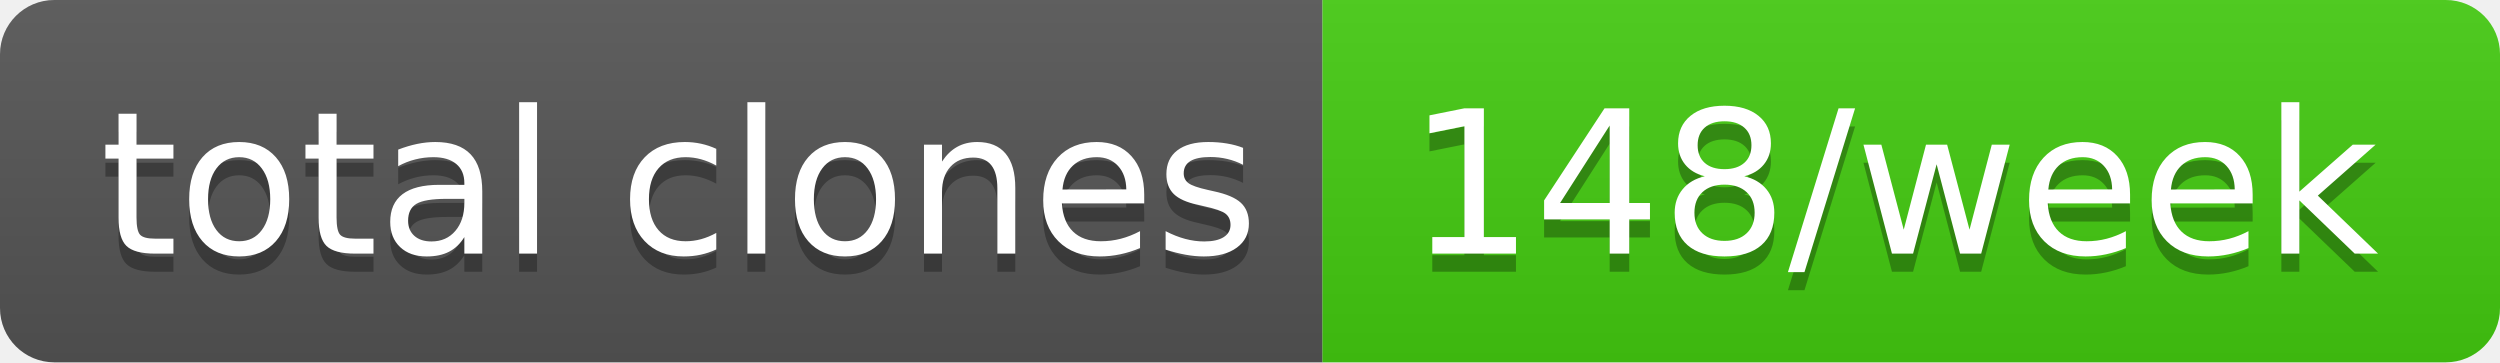
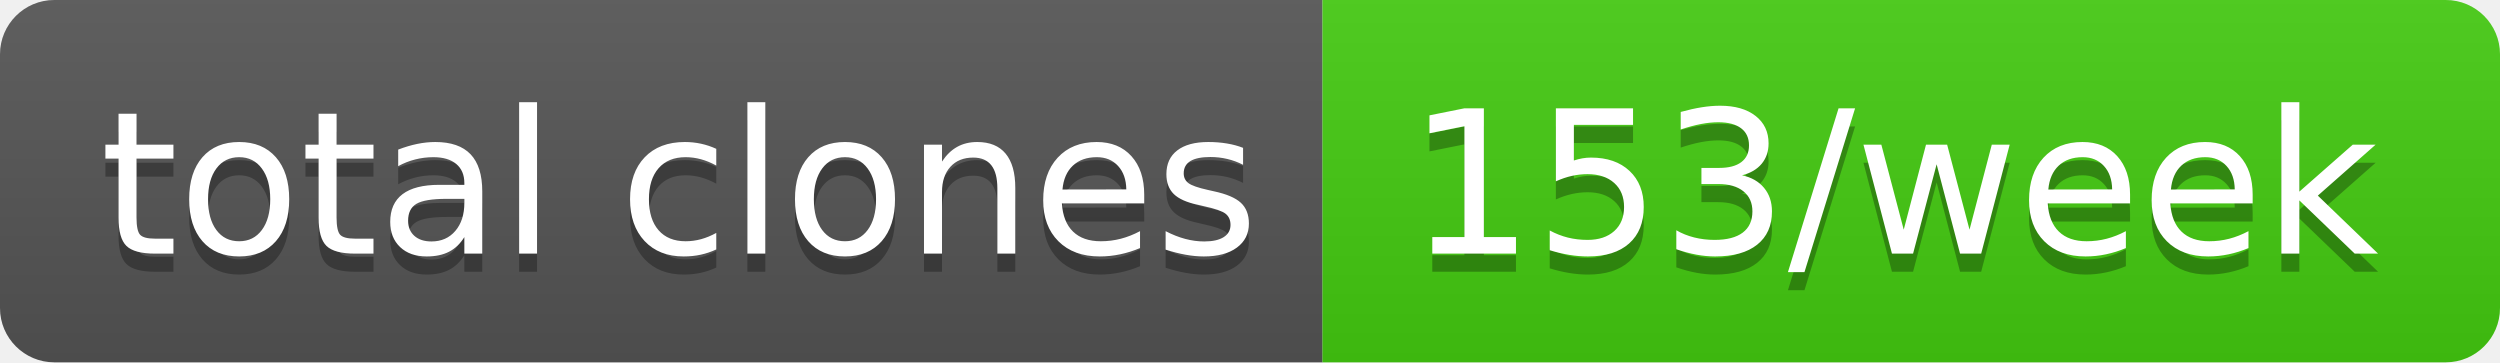
- <svg xmlns="http://www.w3.org/2000/svg" width="138" height="20" role="img" aria-label="total clones: 148/week">
+ <svg xmlns="http://www.w3.org/2000/svg" width="138" height="20" role="img" aria-label="total clones: 153/week">
  <linearGradient id="s" x2="0" y2="100%">
    <stop offset="0" stop-color="#bbb" stop-opacity=".1" />
    <stop offset="1" stop-opacity=".1" />
  </linearGradient>
  <clipPath id="r">
    <rect width="138" height="20" rx="3" fill="#fff" />
  </clipPath>
  <g clip-path="url(#r)">
    <rect width="73" height="20" fill="#555" />
    <rect x="73" width="65" height="20" fill="#4c1" />
    <rect width="138" height="20" fill="url(#s)" />
  </g>
  <g fill="#fff" text-anchor="middle" font-family="Verdana,Geneva,DejaVu Sans,sans-serif" text-rendering="geometricPrecision" font-size="110">
    <text aria-hidden="true" x="375" y="150" fill="#010101" fill-opacity=".3" transform="scale(.1)" textLength="630">total clones</text>
    <text x="375" y="140" transform="scale(.1)" fill="#fff" textLength="630">total clones</text>
-     <text aria-hidden="true" x="1045" y="150" fill="#010101" fill-opacity=".3" transform="scale(.1)" textLength="550">148/week</text>
-     <text x="1045" y="140" transform="scale(.1)" fill="#fff" textLength="550">148/week</text>
+     <text aria-hidden="true" x="1045" y="150" fill="#010101" fill-opacity=".3" transform="scale(.1)" textLength="550">153/week</text>
+     <text x="1045" y="140" transform="scale(.1)" fill="#fff" textLength="550">153/week</text>
  </g>
</svg>
